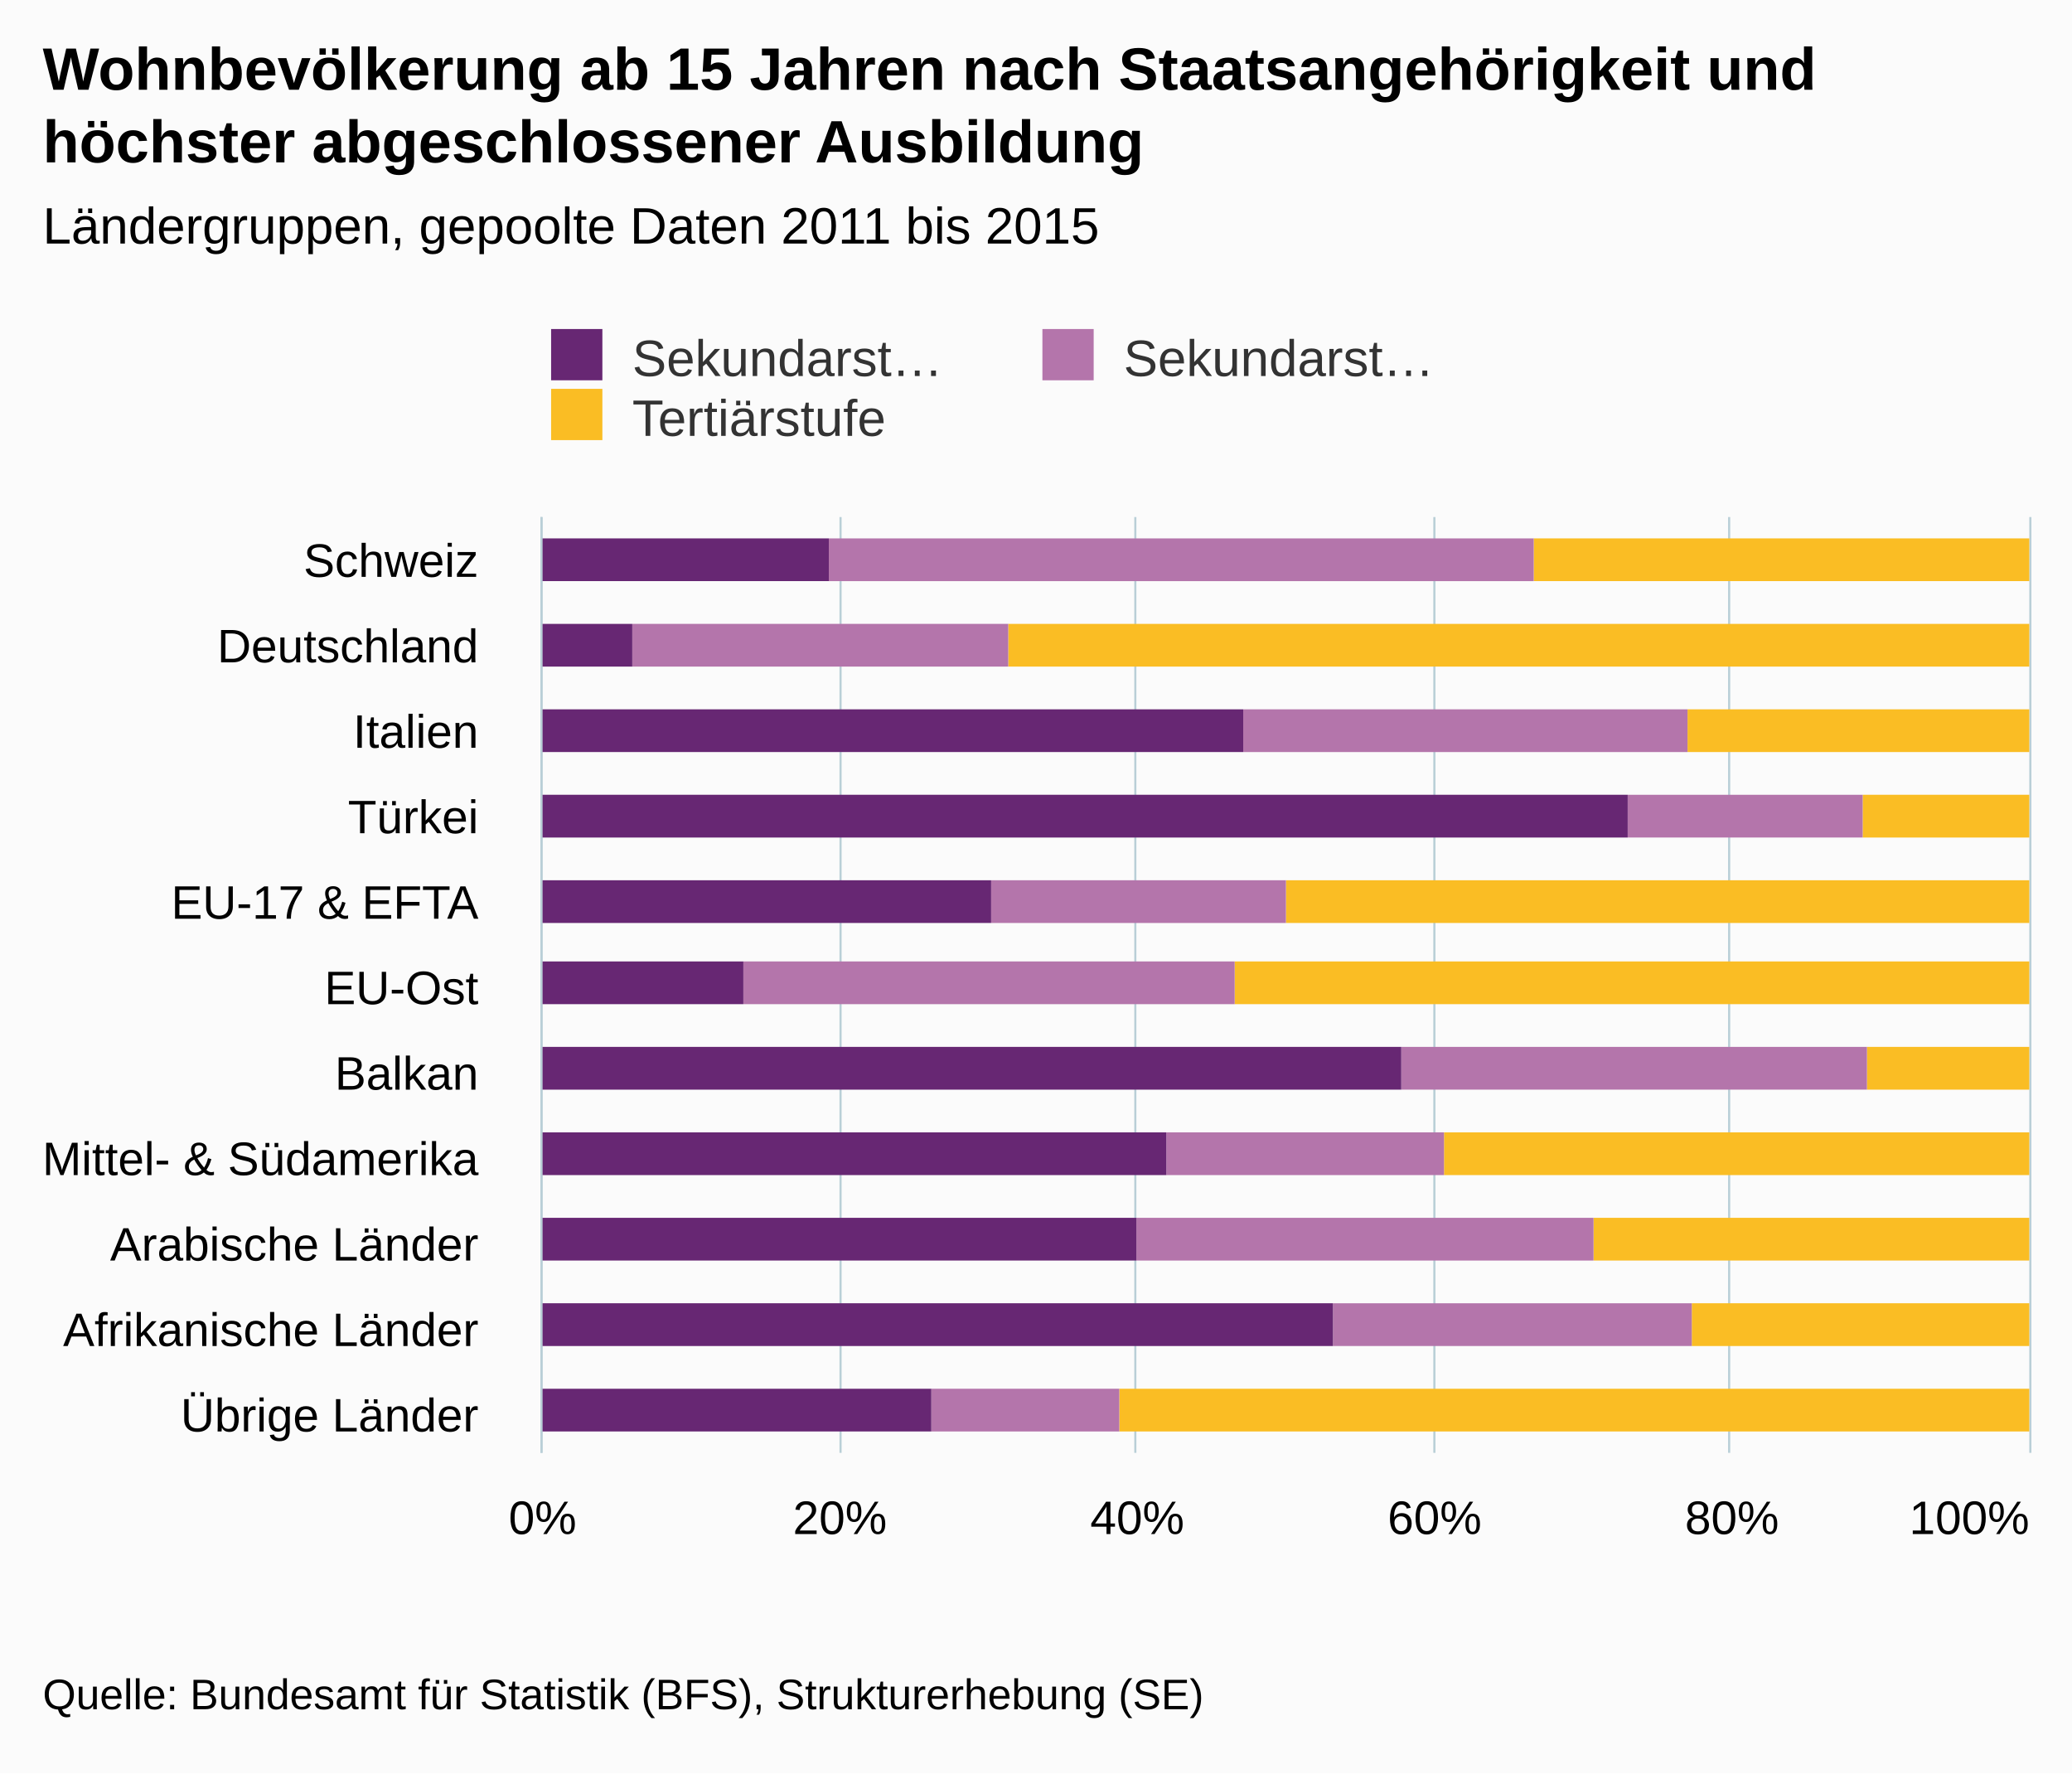
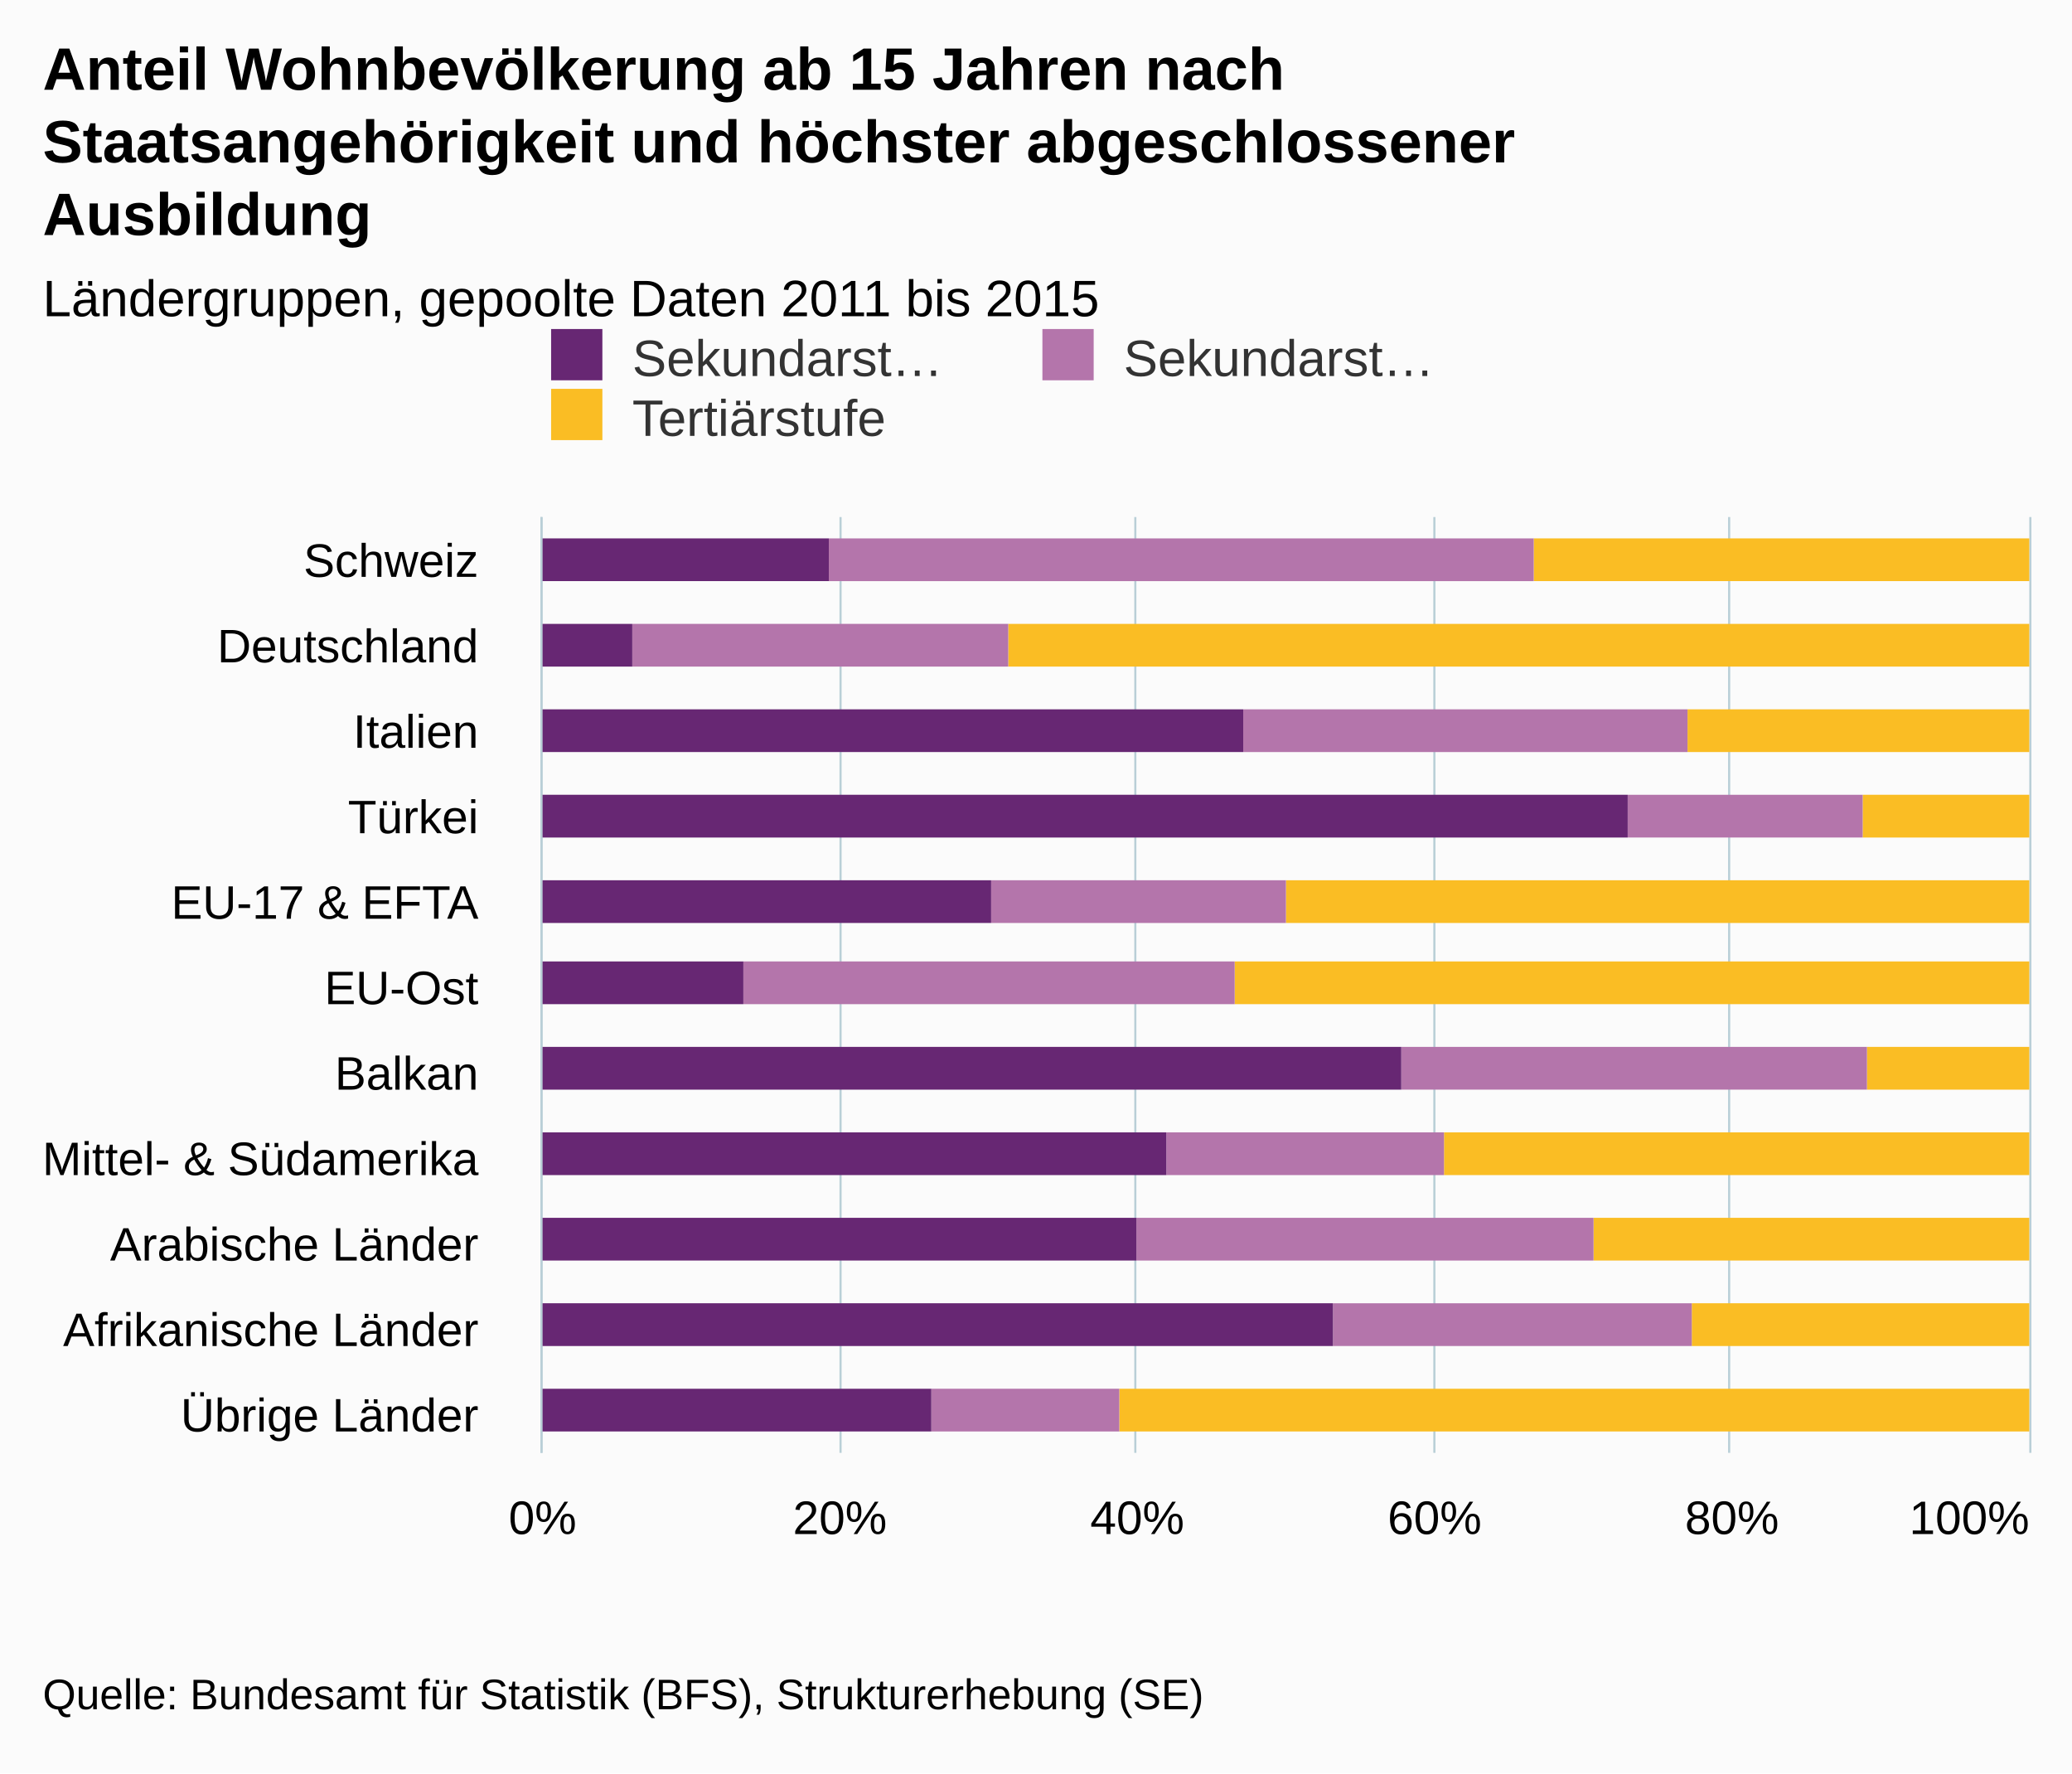
<svg xmlns="http://www.w3.org/2000/svg" version="1.1" class="highcharts-root" style="font-family:arial;font-size:12px;" viewBox="0 0 485 415">
  <defs>
    <clipPath>
      <rect x="0" y="0" width="219" height="348" fill="none" />
    </clipPath>
    <clipPath id="a">
      <rect x="0" y="0" width="219" height="348" fill="none" />
    </clipPath>
  </defs>
  <rect fill="#fbfbfb" class="highcharts-background" x="0" y="0" width="485" height="415" rx="0" ry="0" />
  <rect fill="none" class="highcharts-plot-background" x="127" y="121" width="348" height="219" />
  <g class="highcharts-pane-group" />
  <g class="highcharts-grid highcharts-xaxis-grid ">
    <path fill="none" class="highcharts-grid-line" d="M 127 141.5 L 475 141.5" opacity="1" />
    <path fill="none" class="highcharts-grid-line" d="M 127 161.5 L 475 161.5" opacity="1" />
    <path fill="none" class="highcharts-grid-line" d="M 127 181.5 L 475 181.5" opacity="1" />
    <path fill="none" class="highcharts-grid-line" d="M 127 201.5 L 475 201.5" opacity="1" />
    <path fill="none" class="highcharts-grid-line" d="M 127 221.5 L 475 221.5" opacity="1" />
    <path fill="none" class="highcharts-grid-line" d="M 127 240.5 L 475 240.5" opacity="1" />
    <path fill="none" class="highcharts-grid-line" d="M 127 260.5 L 475 260.5" opacity="1" />
    <path fill="none" class="highcharts-grid-line" d="M 127 280.5 L 475 280.5" opacity="1" />
    <path fill="none" class="highcharts-grid-line" d="M 127 300.5 L 475 300.5" opacity="1" />
    <path fill="none" class="highcharts-grid-line" d="M 127 320.5 L 475 320.5" opacity="1" />
    <path fill="none" class="highcharts-grid-line" d="M 127 340.5 L 475 340.5" opacity="1" />
    <path fill="none" class="highcharts-grid-line" d="M 127 121.5 L 475 121.5" opacity="1" />
  </g>
  <g class="highcharts-grid highcharts-yaxis-grid ">
    <path fill="none" stroke="#B9CFD7" stroke-width="0.5" class="highcharts-grid-line" d="M 126.75 121 L 126.75 340" opacity="1" />
    <path fill="none" stroke="#B9CFD7" stroke-width="0.5" class="highcharts-grid-line" d="M 196.75 121 L 196.75 340" opacity="1" />
    <path fill="none" stroke="#B9CFD7" stroke-width="0.5" class="highcharts-grid-line" d="M 265.75 121 L 265.75 340" opacity="1" />
    <path fill="none" stroke="#B9CFD7" stroke-width="0.5" class="highcharts-grid-line" d="M 335.75 121 L 335.75 340" opacity="1" />
    <path fill="none" stroke="#B9CFD7" stroke-width="0.5" class="highcharts-grid-line" d="M 404.75 121 L 404.75 340" opacity="1" />
    <path fill="none" stroke="#B9CFD7" stroke-width="0.5" class="highcharts-grid-line" d="M 475.25 121 L 475.25 340" opacity="1" />
  </g>
  <rect fill="none" class="highcharts-plot-border" x="127" y="121" width="348" height="219" />
  <g class="highcharts-axis highcharts-xaxis ">
    <path fill="none" class="highcharts-axis-line" stroke="#B9CFD7" stroke-width="0.5" d="M 126.75 121 L 126.75 340" />
  </g>
  <g class="highcharts-axis highcharts-yaxis ">
    <path fill="none" class="highcharts-axis-line" d="M 127 340 L 475 340" />
  </g>
  <g class="highcharts-series-group">
    <g class="highcharts-series highcharts-series-0 highcharts-column-series highcharts-color-undefined " transform="translate(475,340) rotate(90) scale(-1,1) scale(1 1)" clip-path="url(#a)">
      <rect x="204" y="0" width="10" height="116" fill="#fabd24" class="highcharts-point" />
      <rect x="184" y="0" width="10" height="239" fill="#fabd24" class="highcharts-point" />
      <rect x="164" y="0" width="10" height="80" fill="#fabd24" class="highcharts-point" />
      <rect x="144" y="0" width="10" height="39" fill="#fabd24" class="highcharts-point" />
      <rect x="124" y="0" width="10" height="174" fill="#fabd24" class="highcharts-point" />
      <rect x="105" y="0" width="10" height="186" fill="#fabd24" class="highcharts-point" />
      <rect x="85" y="0" width="10" height="38" fill="#fabd24" class="highcharts-point" />
      <rect x="65" y="0" width="10" height="137" fill="#fabd24" class="highcharts-point" />
      <rect x="45" y="0" width="10" height="102" fill="#fabd24" class="highcharts-point" />
      <rect x="25" y="0" width="10" height="79" fill="#fabd24" class="highcharts-point" />
      <rect x="5" y="0" width="10" height="213" fill="#fabd24" class="highcharts-point" />
    </g>
    <g class="highcharts-markers highcharts-series-0 highcharts-column-series highcharts-color-undefined " transform="translate(475,340) rotate(90) scale(-1,1) scale(1 1)" clip-path="none" />
    <g class="highcharts-series highcharts-series-1 highcharts-column-series highcharts-color-undefined " transform="translate(475,340) rotate(90) scale(-1,1) scale(1 1)" clip-path="url(#a)">
      <rect x="204" y="116" width="10" height="165" fill="#b475ab" class="highcharts-point" />
      <rect x="184" y="239" width="10" height="88" fill="#b475ab" class="highcharts-point" />
      <rect x="164" y="80" width="10" height="104" fill="#b475ab" class="highcharts-point" />
      <rect x="144" y="39" width="10" height="55" fill="#b475ab" class="highcharts-point" />
      <rect x="124" y="174" width="10" height="69" fill="#b475ab" class="highcharts-point" />
      <rect x="105" y="186" width="10" height="115" fill="#b475ab" class="highcharts-point" />
      <rect x="85" y="38" width="10" height="109" fill="#b475ab" class="highcharts-point" />
      <rect x="65" y="137" width="10" height="65" fill="#b475ab" class="highcharts-point" />
      <rect x="45" y="102" width="10" height="107" fill="#b475ab" class="highcharts-point" />
      <rect x="25" y="79" width="10" height="84" fill="#b475ab" class="highcharts-point" />
      <rect x="5" y="213" width="10" height="44" fill="#b475ab" class="highcharts-point" />
    </g>
    <g class="highcharts-markers highcharts-series-1 highcharts-column-series highcharts-color-undefined " transform="translate(475,340) rotate(90) scale(-1,1) scale(1 1)" clip-path="none" />
    <g class="highcharts-series highcharts-series-2 highcharts-column-series highcharts-color-undefined " transform="translate(475,340) rotate(90) scale(-1,1) scale(1 1)" clip-path="url(#a)">
      <rect x="204" y="281" width="10" height="68" fill="#672773" class="highcharts-point" />
      <rect x="184" y="327" width="10" height="22" fill="#672773" class="highcharts-point" />
      <rect x="164" y="184" width="10" height="165" fill="#672773" class="highcharts-point" />
      <rect x="144" y="94" width="10" height="255" fill="#672773" class="highcharts-point" />
      <rect x="124" y="243" width="10" height="106" fill="#672773" class="highcharts-point" />
      <rect x="105" y="301" width="10" height="48" fill="#672773" class="highcharts-point" />
      <rect x="85" y="147" width="10" height="202" fill="#672773" class="highcharts-point" />
      <rect x="65" y="202" width="10" height="147" fill="#672773" class="highcharts-point" />
      <rect x="45" y="209" width="10" height="140" fill="#672773" class="highcharts-point" />
      <rect x="25" y="163" width="10" height="186" fill="#672773" class="highcharts-point" />
      <rect x="5" y="257" width="10" height="92" fill="#672773" class="highcharts-point" />
    </g>
    <g class="highcharts-markers highcharts-series-2 highcharts-column-series highcharts-color-undefined " transform="translate(475,340) rotate(90) scale(-1,1) scale(1 1)" clip-path="none" />
  </g>
  <text x="10" text-anchor="start" class="highcharts-title" style="color:#000000;font-size:14px;font-weight:bold;fill:#000000;" y="21">
-     <tspan>Wohnbevölkerung ab 15 Jahren nach Staatsangehörigkeit und</tspan>
-     <tspan dy="17" x="10">höchster abgeschlossener Ausbildung</tspan>
+     <tspan>Anteil Wohnbevölkerung ab 15 Jahren nach</tspan>
+     <tspan dy="17" x="10">Staatsangehörigkeit und höchster abgeschlossener</tspan>
+     <tspan dy="17" x="10">Ausbildung</tspan>
  </text>
-   <text x="10" text-anchor="start" class="highcharts-subtitle" style="color:#000000;font-size:12px;font-weight:normal;font-family:arial;fill:#000000;" y="57">
+   <text x="10" text-anchor="start" class="highcharts-subtitle" style="color:#000000;font-size:12px;font-weight:normal;font-family:arial;fill:#000000;" y="74">
    <tspan>Ländergruppen, gepoolte Daten 2011 bis 2015</tspan>
  </text>
  <g class="highcharts-legend" transform="translate(119,70)">
    <rect fill="none" class="highcharts-legend-box" rx="0" ry="0" x="0" y="0" width="226" height="39" visibility="visible" />
    <g>
      <g>
        <g class="highcharts-legend-item highcharts-column-series highcharts-color-undefined highcharts-series-2" transform="translate(8,3)">
          <text x="21" style="color:#333333;font-size:12px;font-weight:normal;cursor:pointer;fill:#333333;" text-anchor="start" y="15">
            <tspan>Sekundarst…</tspan>
          </text>
          <rect x="2" y="4" width="12" height="12" fill="#672773" class="highcharts-point" />
        </g>
        <g class="highcharts-legend-item highcharts-column-series highcharts-color-undefined highcharts-series-1" transform="translate(123,3)">
          <text x="21" y="15" style="color:#333333;font-size:12px;font-weight:normal;cursor:pointer;fill:#333333;" text-anchor="start">
            <tspan>Sekundarst…</tspan>
          </text>
          <rect x="2" y="4" width="12" height="12" fill="#b475ab" class="highcharts-point" />
        </g>
        <g class="highcharts-legend-item highcharts-column-series highcharts-color-undefined highcharts-series-0" transform="translate(8,17)">
          <text x="21" y="15" style="color:#333333;font-size:12px;font-weight:normal;cursor:pointer;fill:#333333;" text-anchor="start">
            <tspan>Tertiärstufe</tspan>
          </text>
          <rect x="2" y="4" width="12" height="12" fill="#fabd24" class="highcharts-point" />
        </g>
      </g>
    </g>
  </g>
  <g class="highcharts-axis-labels highcharts-xaxis-labels ">
    <text x="112" style="color:#000000;cursor:default;font-size:11px;fill:#000000;" text-anchor="end" transform="translate(0,0)" y="135" opacity="1">
      <tspan>Schweiz</tspan>
    </text>
    <text x="112" style="color:#000000;cursor:default;font-size:11px;fill:#000000;" text-anchor="end" transform="translate(0,0)" y="155" opacity="1">
      <tspan>Deutschland</tspan>
    </text>
    <text x="112" style="color:#000000;cursor:default;font-size:11px;fill:#000000;" text-anchor="end" transform="translate(0,0)" y="175" opacity="1">
      <tspan>Italien</tspan>
    </text>
    <text x="112" style="color:#000000;cursor:default;font-size:11px;fill:#000000;" text-anchor="end" transform="translate(0,0)" y="195" opacity="1">
      <tspan>Türkei</tspan>
    </text>
    <text x="112" style="color:#000000;cursor:default;font-size:11px;fill:#000000;" text-anchor="end" transform="translate(0,0)" y="215" opacity="1">
      <tspan>EU-17 &amp; EFTA</tspan>
    </text>
    <text x="112" style="color:#000000;cursor:default;font-size:11px;fill:#000000;" text-anchor="end" transform="translate(0,0)" y="235" opacity="1">
      <tspan>EU-Ost</tspan>
    </text>
    <text x="112" style="color:#000000;cursor:default;font-size:11px;fill:#000000;" text-anchor="end" transform="translate(0,0)" y="255" opacity="1">
      <tspan>Balkan</tspan>
    </text>
    <text x="112" style="color:#000000;cursor:default;font-size:11px;fill:#000000;" text-anchor="end" transform="translate(0,0)" y="275" opacity="1">
      <tspan>Mittel- &amp; Südamerika</tspan>
    </text>
    <text x="112" style="color:#000000;cursor:default;font-size:11px;fill:#000000;" text-anchor="end" transform="translate(0,0)" y="295" opacity="1">
      <tspan>Arabische Länder</tspan>
    </text>
    <text x="112" style="color:#000000;cursor:default;font-size:11px;fill:#000000;" text-anchor="end" transform="translate(0,0)" y="315" opacity="1">
      <tspan>Afrikanische Länder</tspan>
    </text>
    <text x="112" style="color:#000000;cursor:default;font-size:11px;fill:#000000;" text-anchor="end" transform="translate(0,0)" y="335" opacity="1">
      <tspan>Übrige Länder</tspan>
    </text>
  </g>
  <g class="highcharts-axis-labels highcharts-yaxis-labels ">
    <text x="127" style="color:#000000;cursor:default;font-size:11px;fill:#000000;" text-anchor="middle" transform="translate(0,0)" y="359" opacity="1">
      <tspan>0%</tspan>
    </text>
    <text x="196.6" style="color:#000000;cursor:default;font-size:11px;fill:#000000;" text-anchor="middle" transform="translate(0,0)" y="359" opacity="1">
      <tspan>20%</tspan>
    </text>
    <text x="266.2" style="color:#000000;cursor:default;font-size:11px;fill:#000000;" text-anchor="middle" transform="translate(0,0)" y="359" opacity="1">
      <tspan>40%</tspan>
    </text>
    <text x="335.8" style="color:#000000;cursor:default;font-size:11px;fill:#000000;" text-anchor="middle" transform="translate(0,0)" y="359" opacity="1">
      <tspan>60%</tspan>
    </text>
    <text x="405.4" style="color:#000000;cursor:default;font-size:11px;fill:#000000;" text-anchor="middle" transform="translate(0,0)" y="359" opacity="1">
      <tspan>80%</tspan>
    </text>
    <text x="460.953" style="color:#000000;cursor:default;font-size:11px;fill:#000000;" text-anchor="middle" transform="translate(0,0)" y="359" opacity="1">
      <tspan>100%</tspan>
    </text>
  </g>
  <text x="10" class="highcharts-credits" text-anchor="start" style="cursor:default;color:#000000;font-size:10px;fill:#000000;" y="400">
    <tspan>Quelle: Bundesamt für Statistik (BFS), Strukturerhebung (SE)</tspan>
  </text>
</svg>
